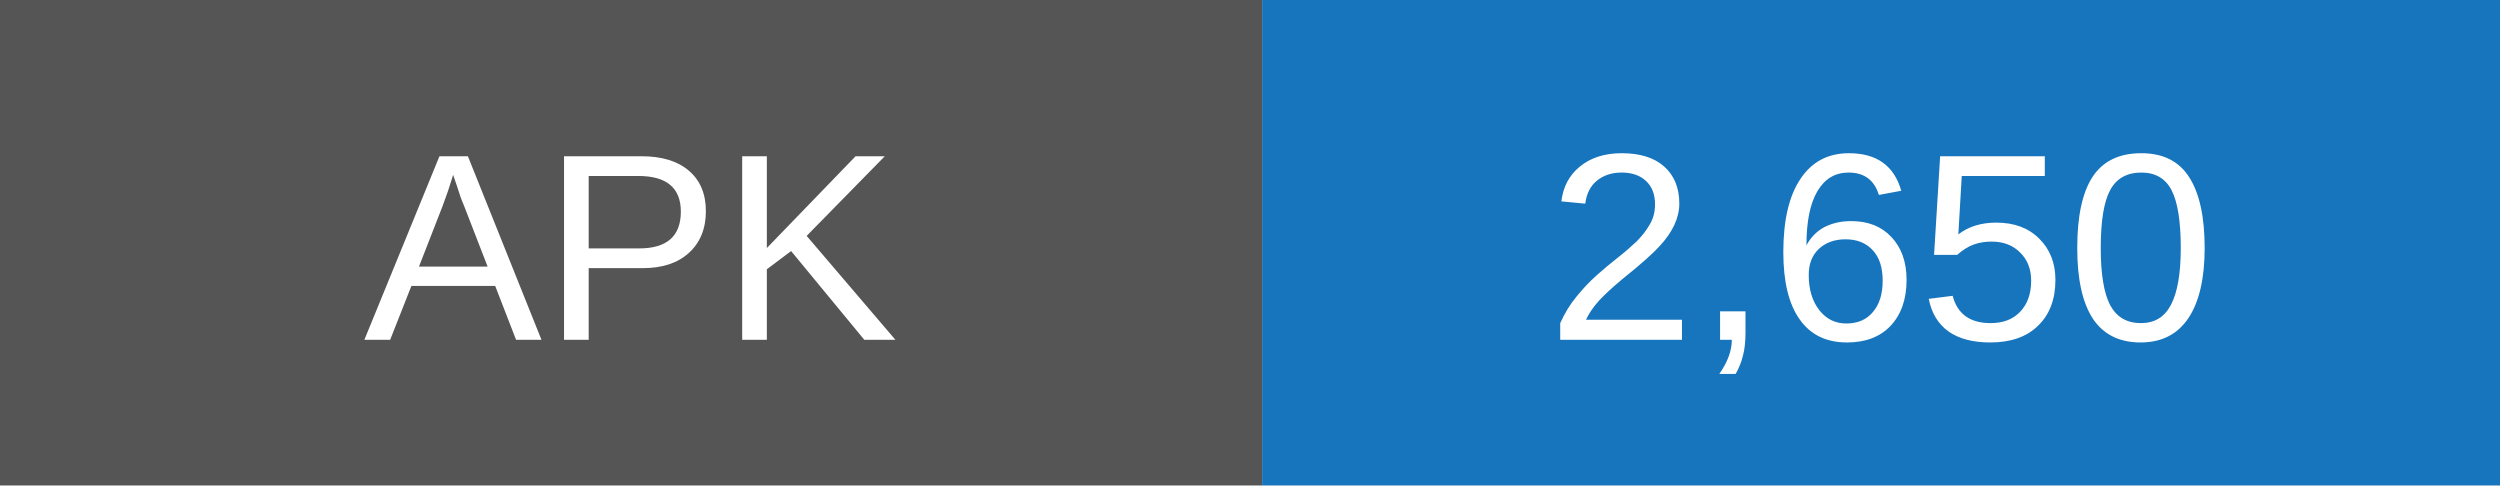
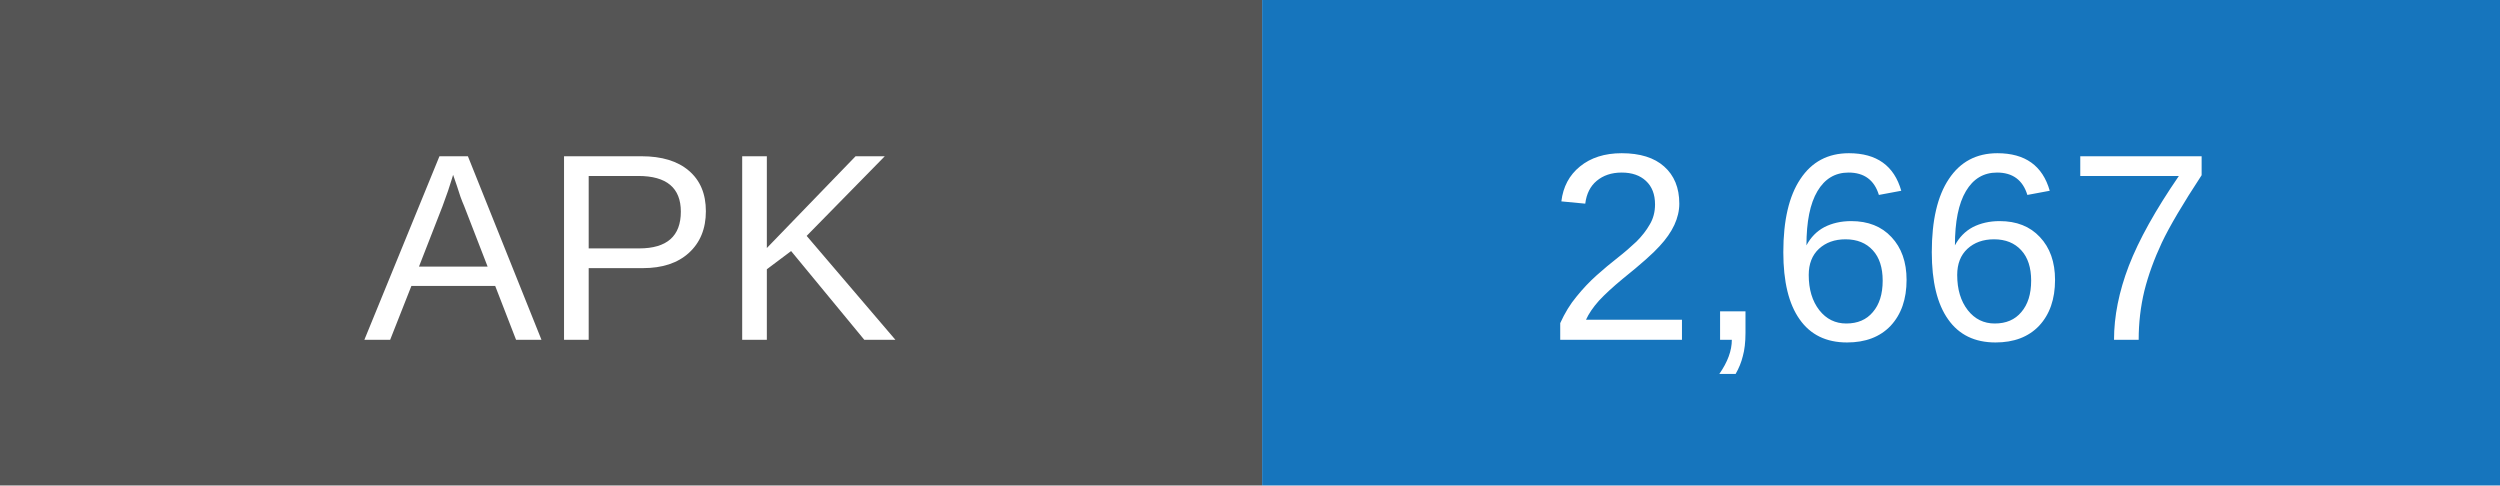
- <svg xmlns="http://www.w3.org/2000/svg" width="103" height="20" role="img" aria-label="APK downloads: 2650">
+ <svg xmlns="http://www.w3.org/2000/svg" width="103" height="20" role="img" aria-label="APK downloads: 2667">
  <rect width="52" height="20" fill="#555" />
  <rect x="52" width="51" height="20" fill="#1675bd" />
  <g fill="white" text-anchor="middle" font-family="Arial,sans-serif" font-size="11">
    <text x="26" y="14">APK</text>
-     <text x="77.5" y="14">2,650</text>
+     <text x="77.5" y="14">2,667</text>
  </g>
</svg>
